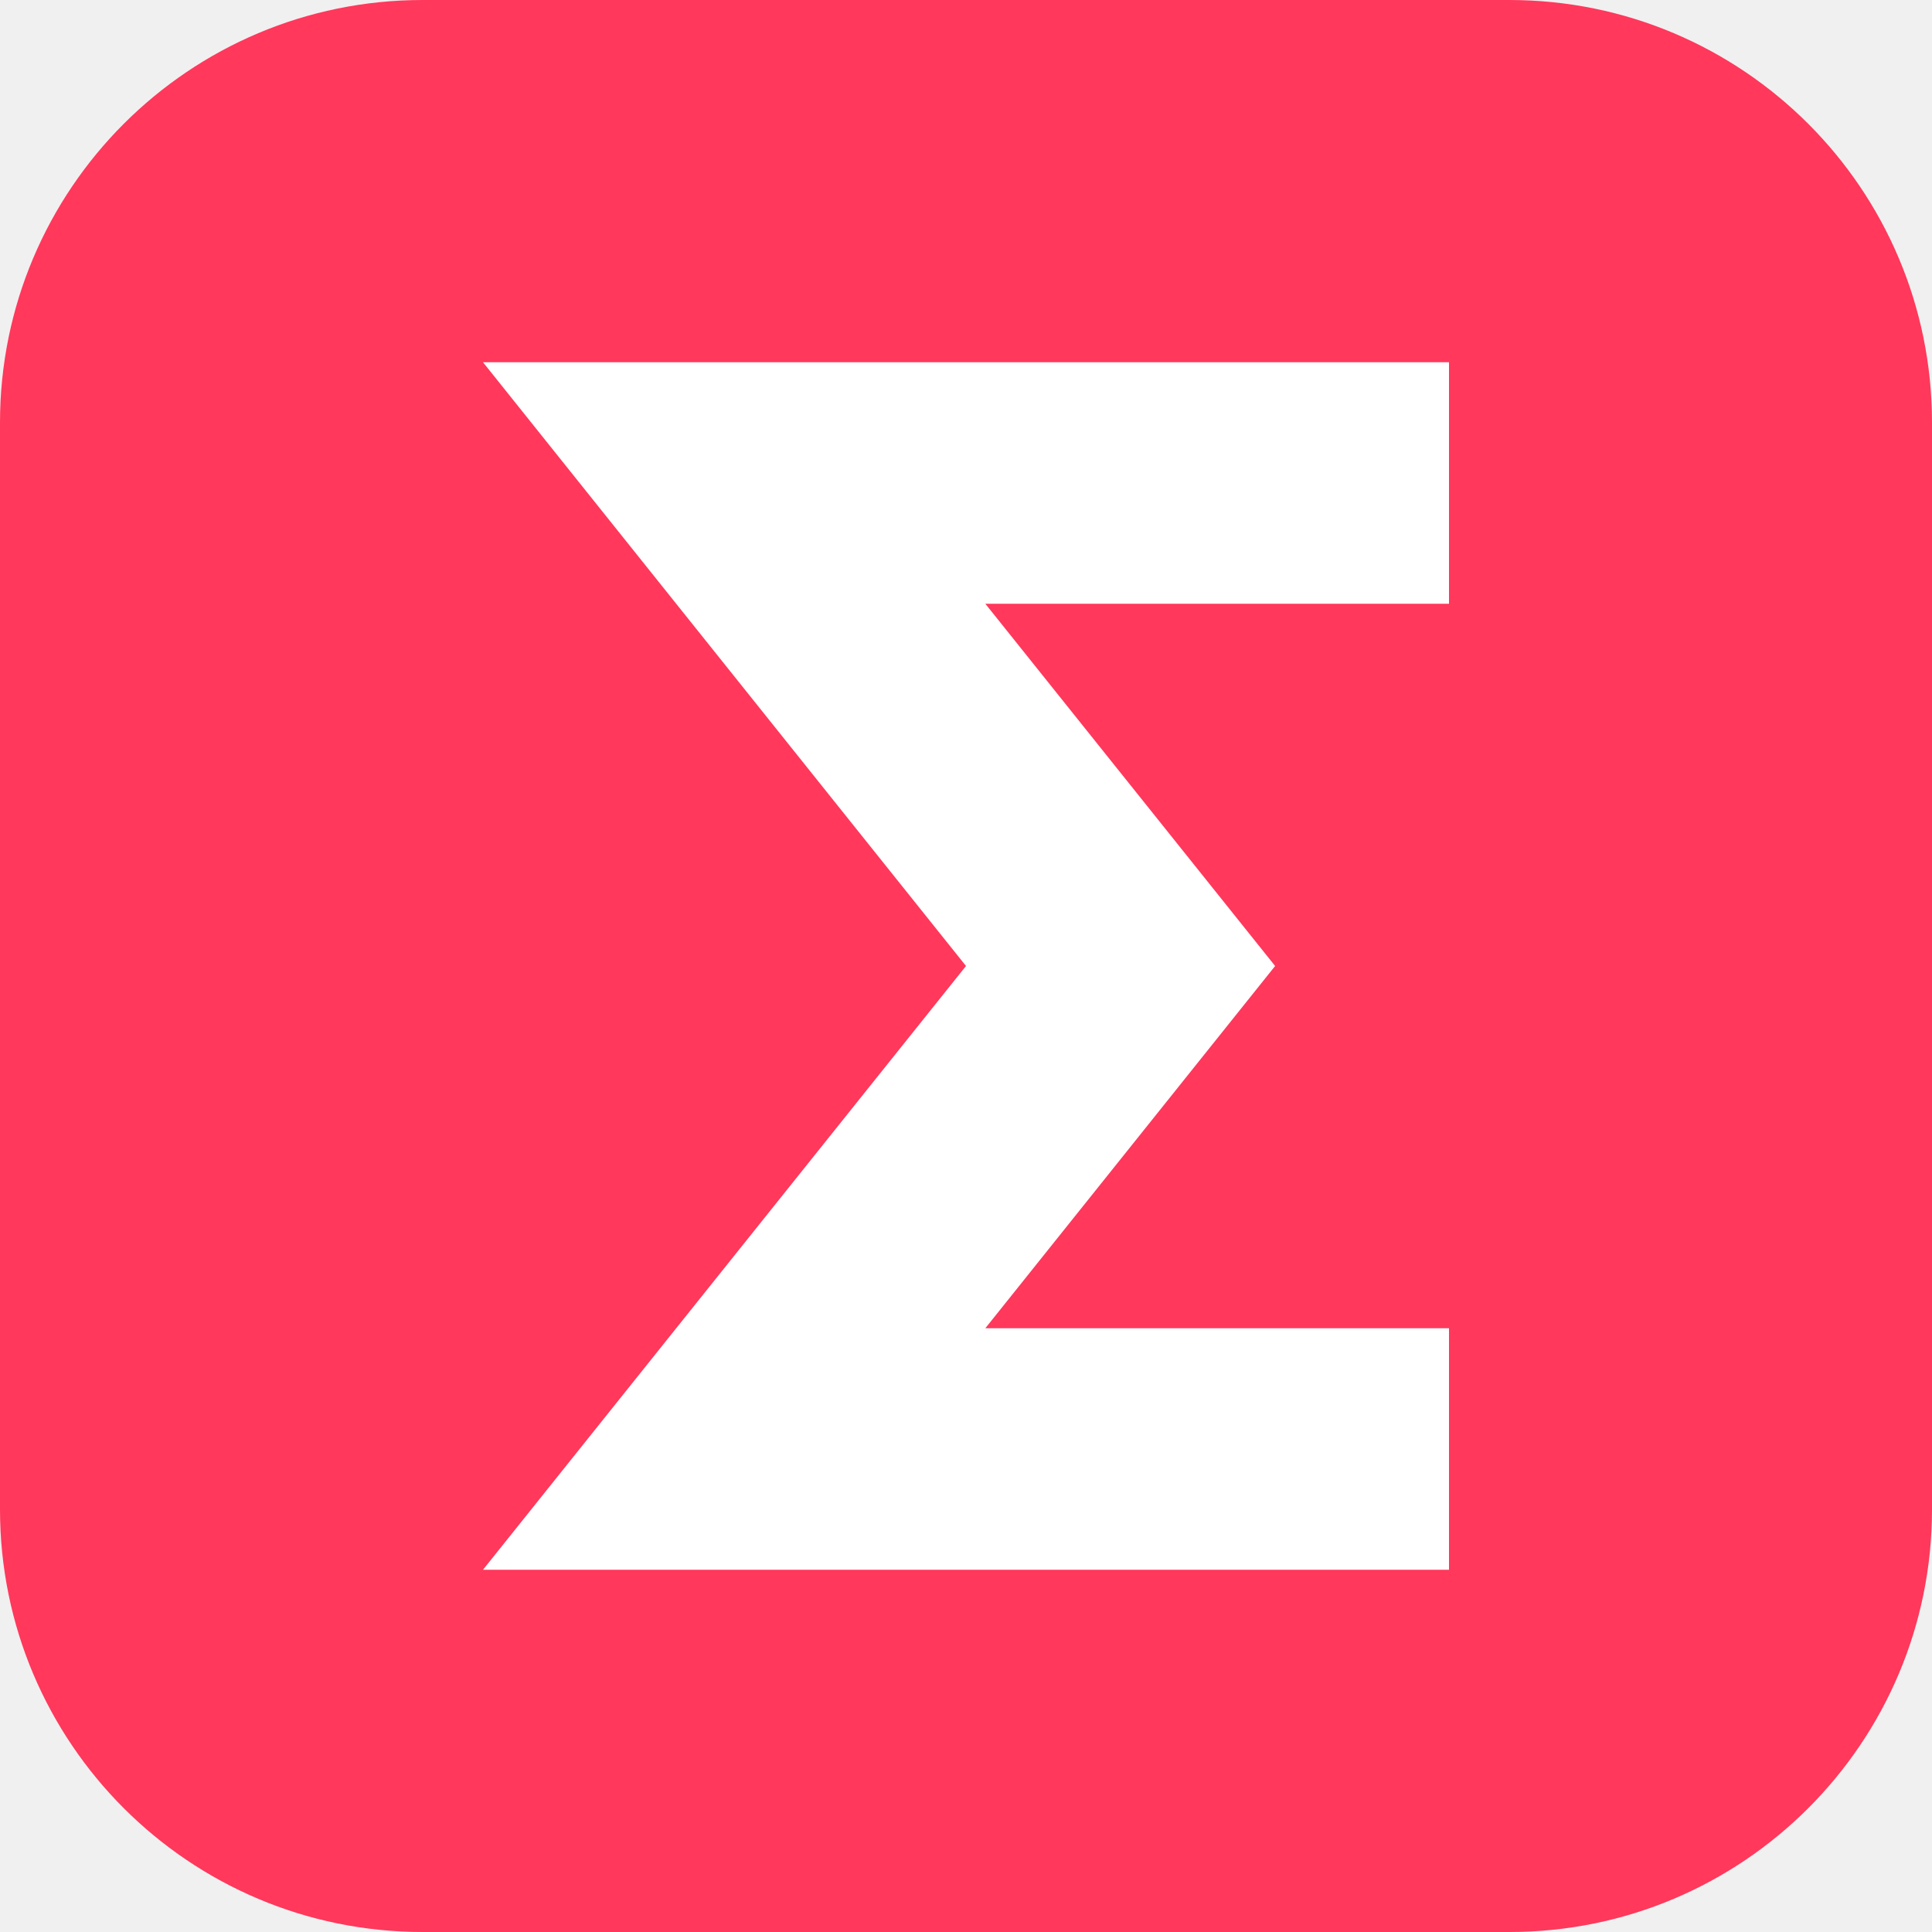
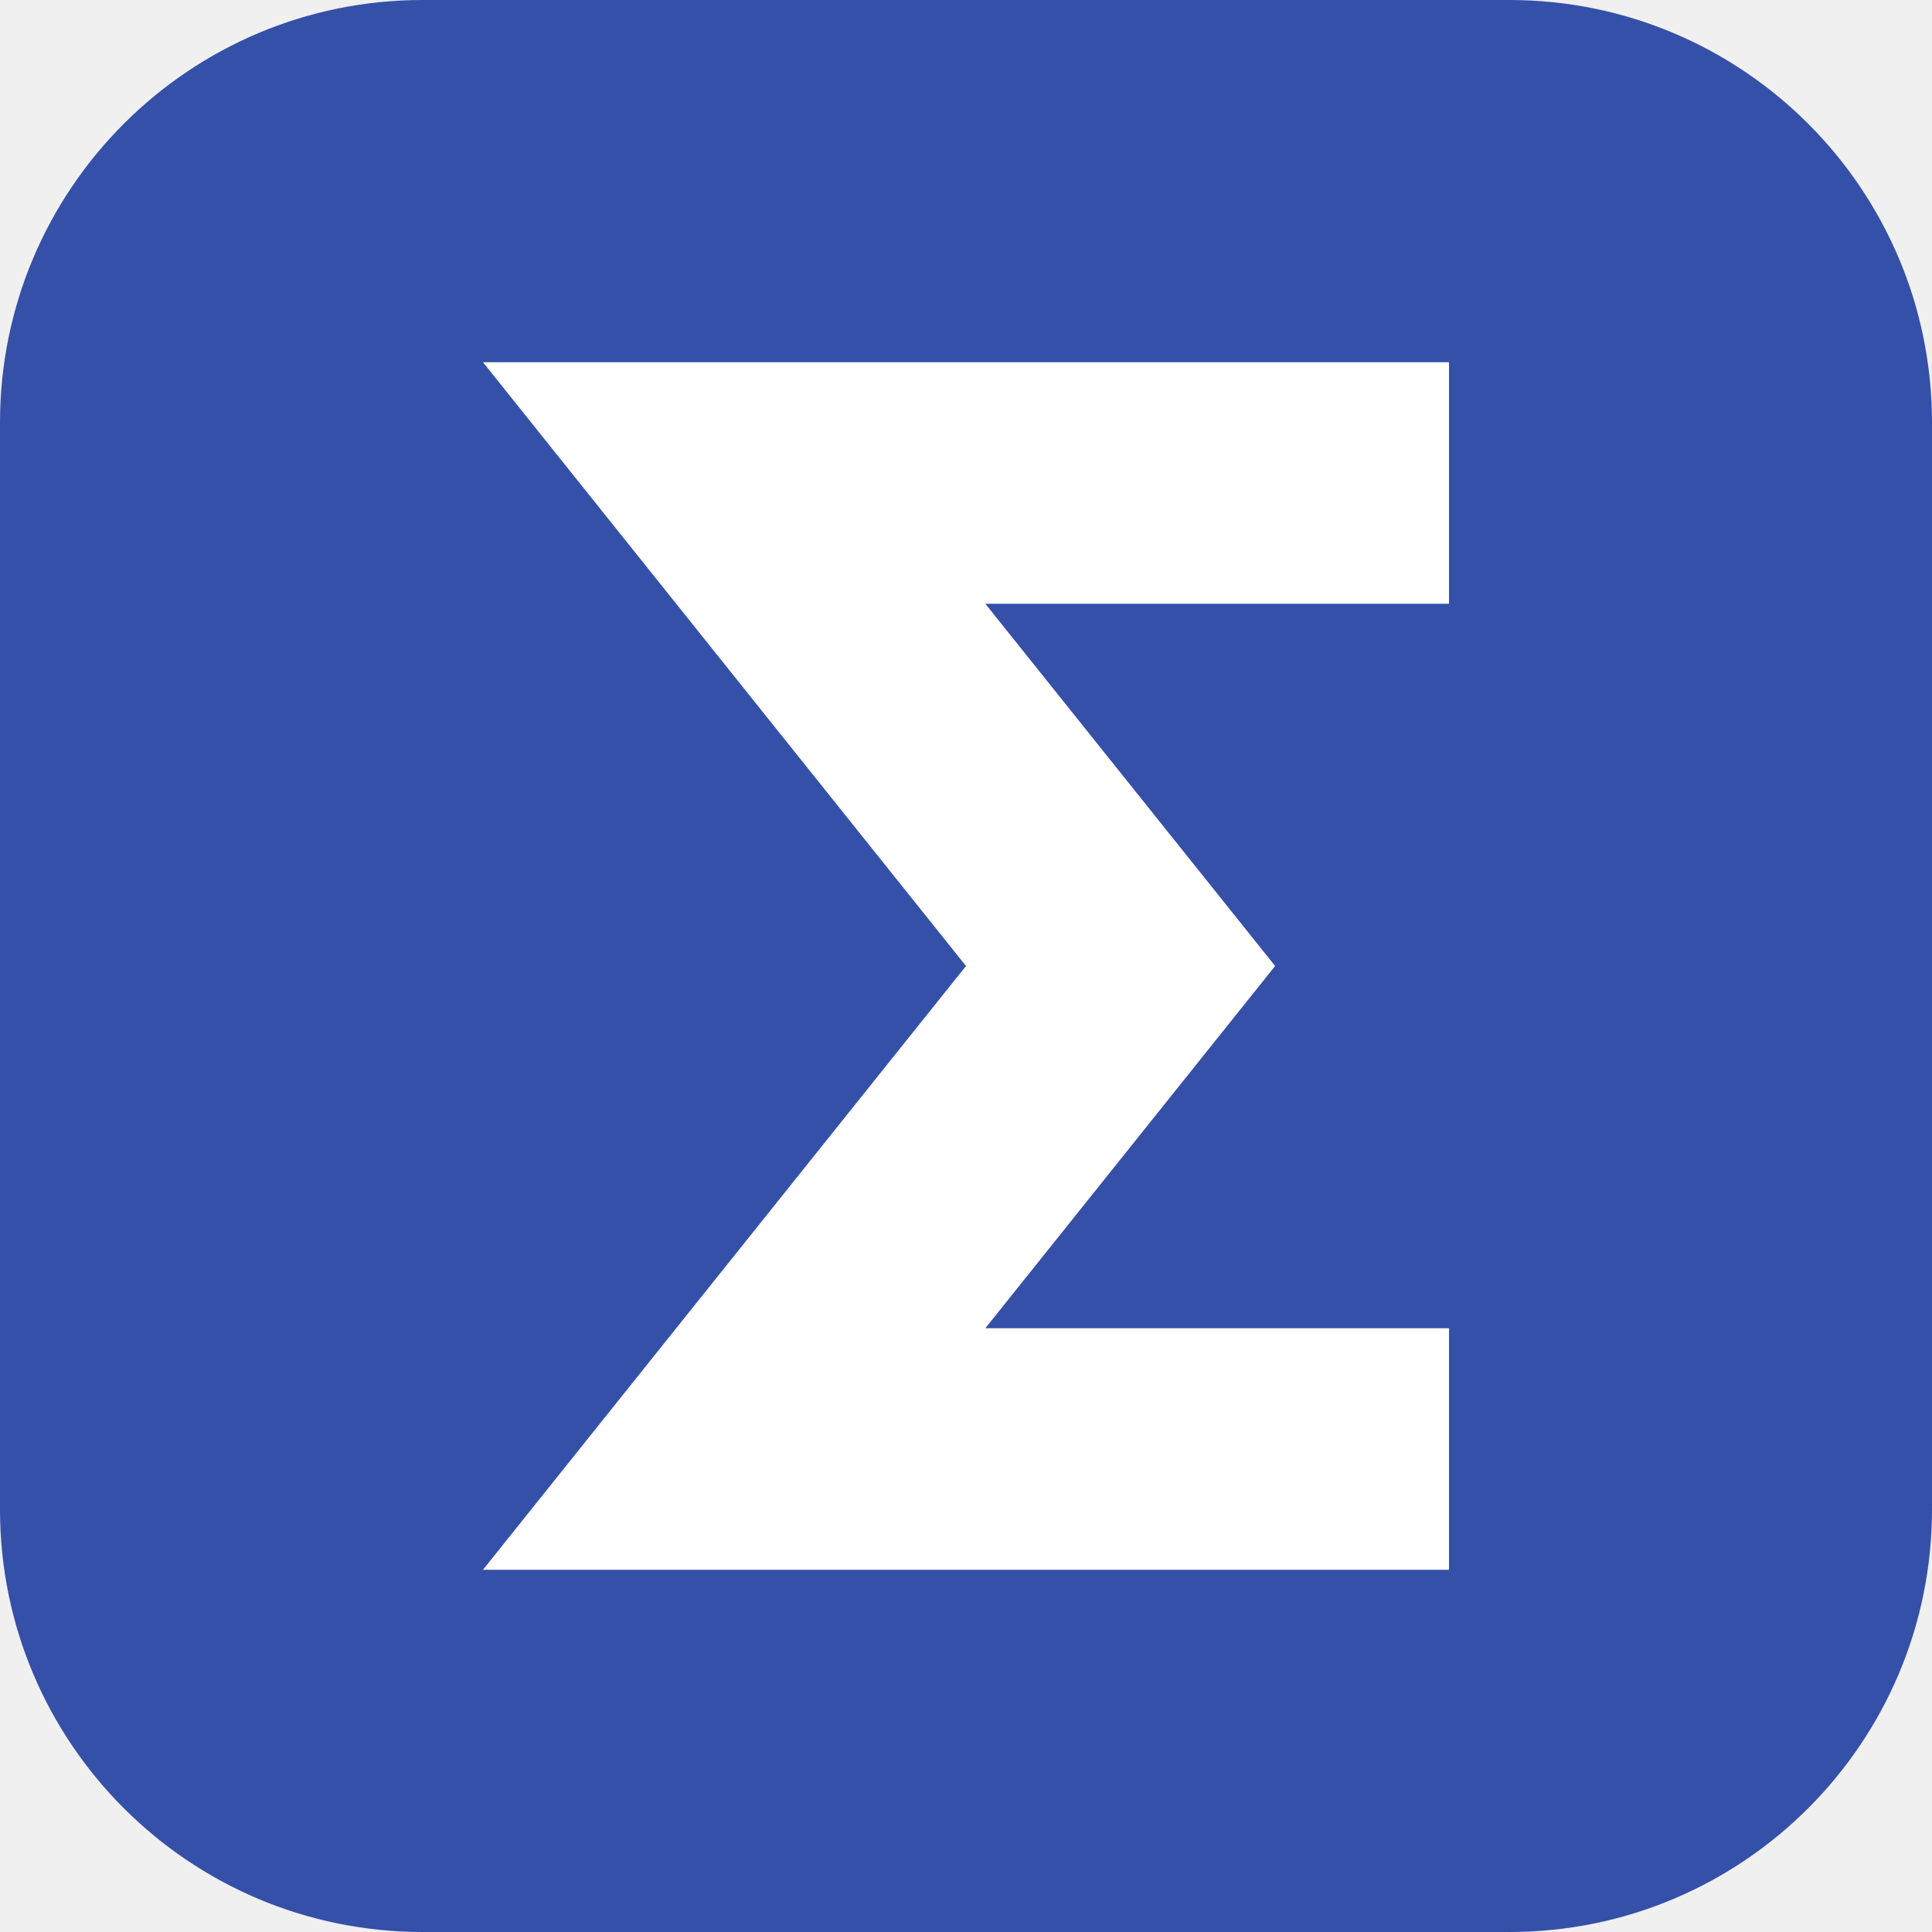
<svg xmlns="http://www.w3.org/2000/svg" viewBox="0 0 32 32">
-   <rect width="32" height="32" rx="7" fill="#FF385C" />
+   <rect width="32" height="32" rx="7" fill="#3550A8" />
  <path d="M8 6h16v4h-7.68l4.8 6-4.8 6H24v4H8l8-10Z" fill="#fff" />
</svg>
